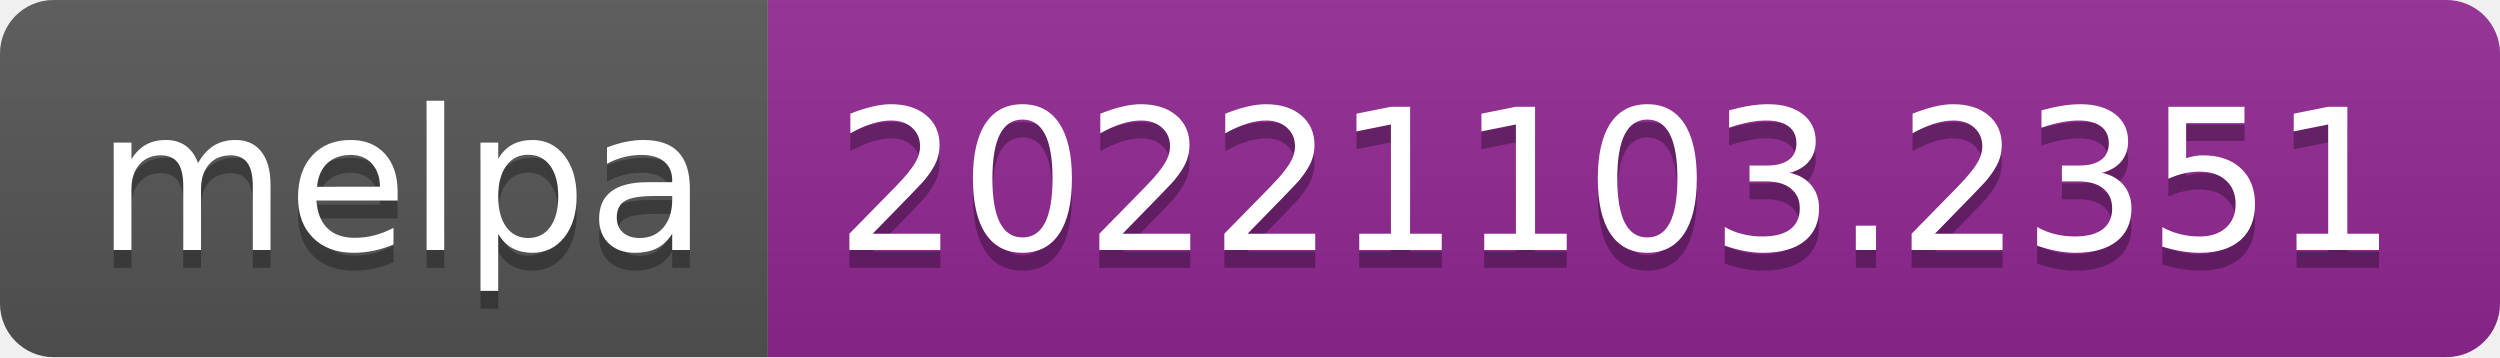
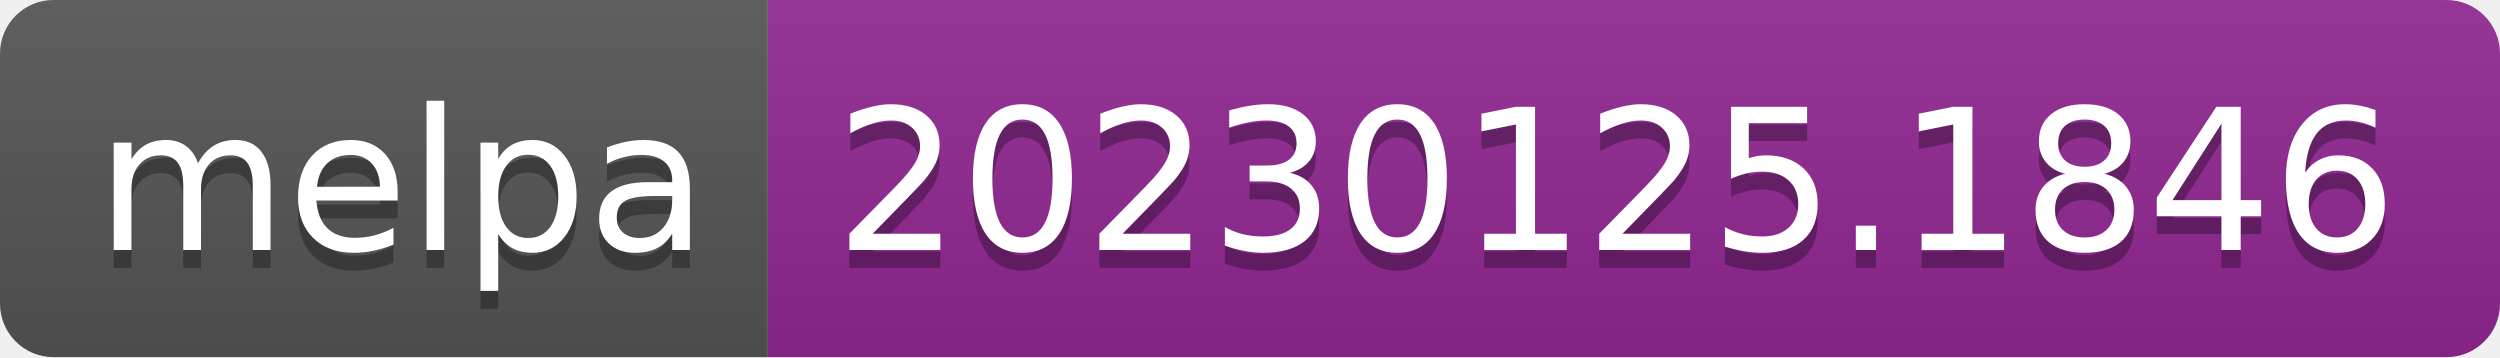
- <svg xmlns="http://www.w3.org/2000/svg" width="140" height="20" role="img" aria-label="melpa: 20221103.2351">
+ <svg xmlns="http://www.w3.org/2000/svg" width="140" height="20" role="img" aria-label="melpa: 20230125.1846">
  <linearGradient id="s" x2="0" y2="100%">
    <stop offset="0" stop-color="#bbb" stop-opacity=".1" />
    <stop offset="1" stop-opacity=".1" />
  </linearGradient>
  <clipPath id="r">
    <rect width="140" height="20" rx="3" fill="#fff" />
  </clipPath>
  <g clip-path="url(#r)">
    <rect width="43" height="20" fill="#555" />
    <rect x="43" width="97" height="20" fill="#922793" />
    <rect width="140" height="20" fill="url(#s)" />
  </g>
  <g fill="#fff" text-anchor="middle" font-family="Verdana,Geneva,DejaVu Sans,sans-serif" text-rendering="geometricPrecision" font-size="110">
    <text aria-hidden="true" x="225" y="150" fill="#010101" fill-opacity=".3" transform="scale(.1)" textLength="330">melpa</text>
    <text x="225" y="140" transform="scale(.1)" fill="#fff" textLength="330">melpa</text>
-     <text aria-hidden="true" x="905" y="150" fill="#010101" fill-opacity=".3" transform="scale(.1)" textLength="870">20221103.2351</text>
-     <text x="905" y="140" transform="scale(.1)" fill="#fff" textLength="870">20221103.2351</text>
+     <text aria-hidden="true" x="905" y="150" fill="#010101" fill-opacity=".3" transform="scale(.1)" textLength="870">20230125.1846</text>
+     <text x="905" y="140" transform="scale(.1)" fill="#fff" textLength="870">20230125.1846</text>
  </g>
</svg>
